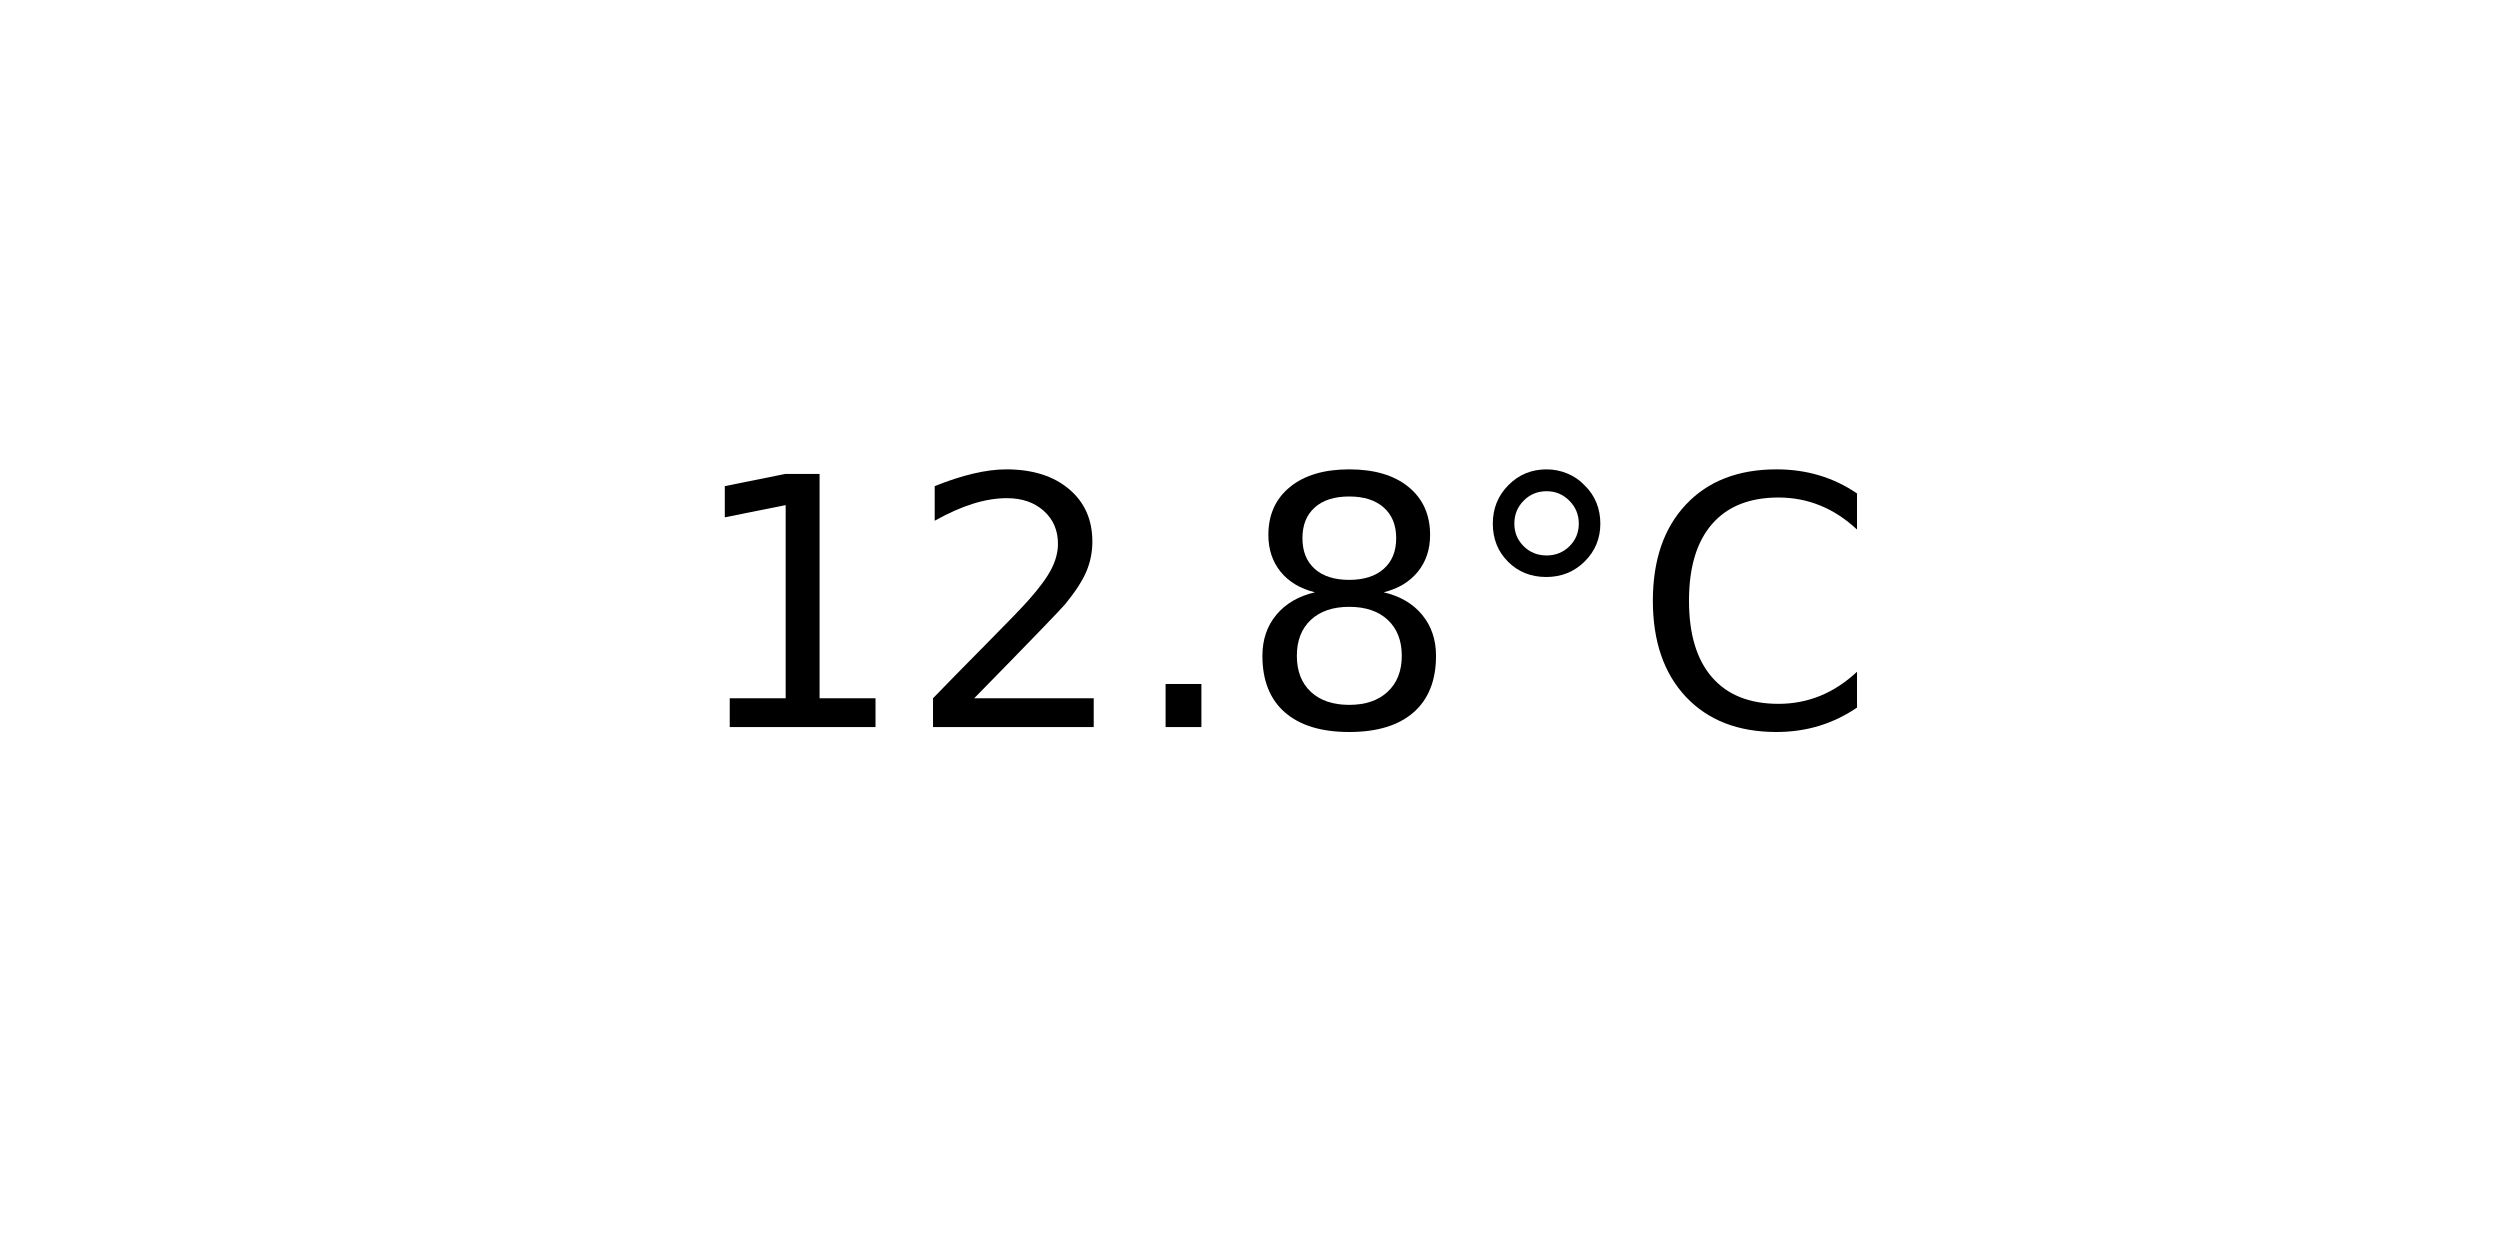
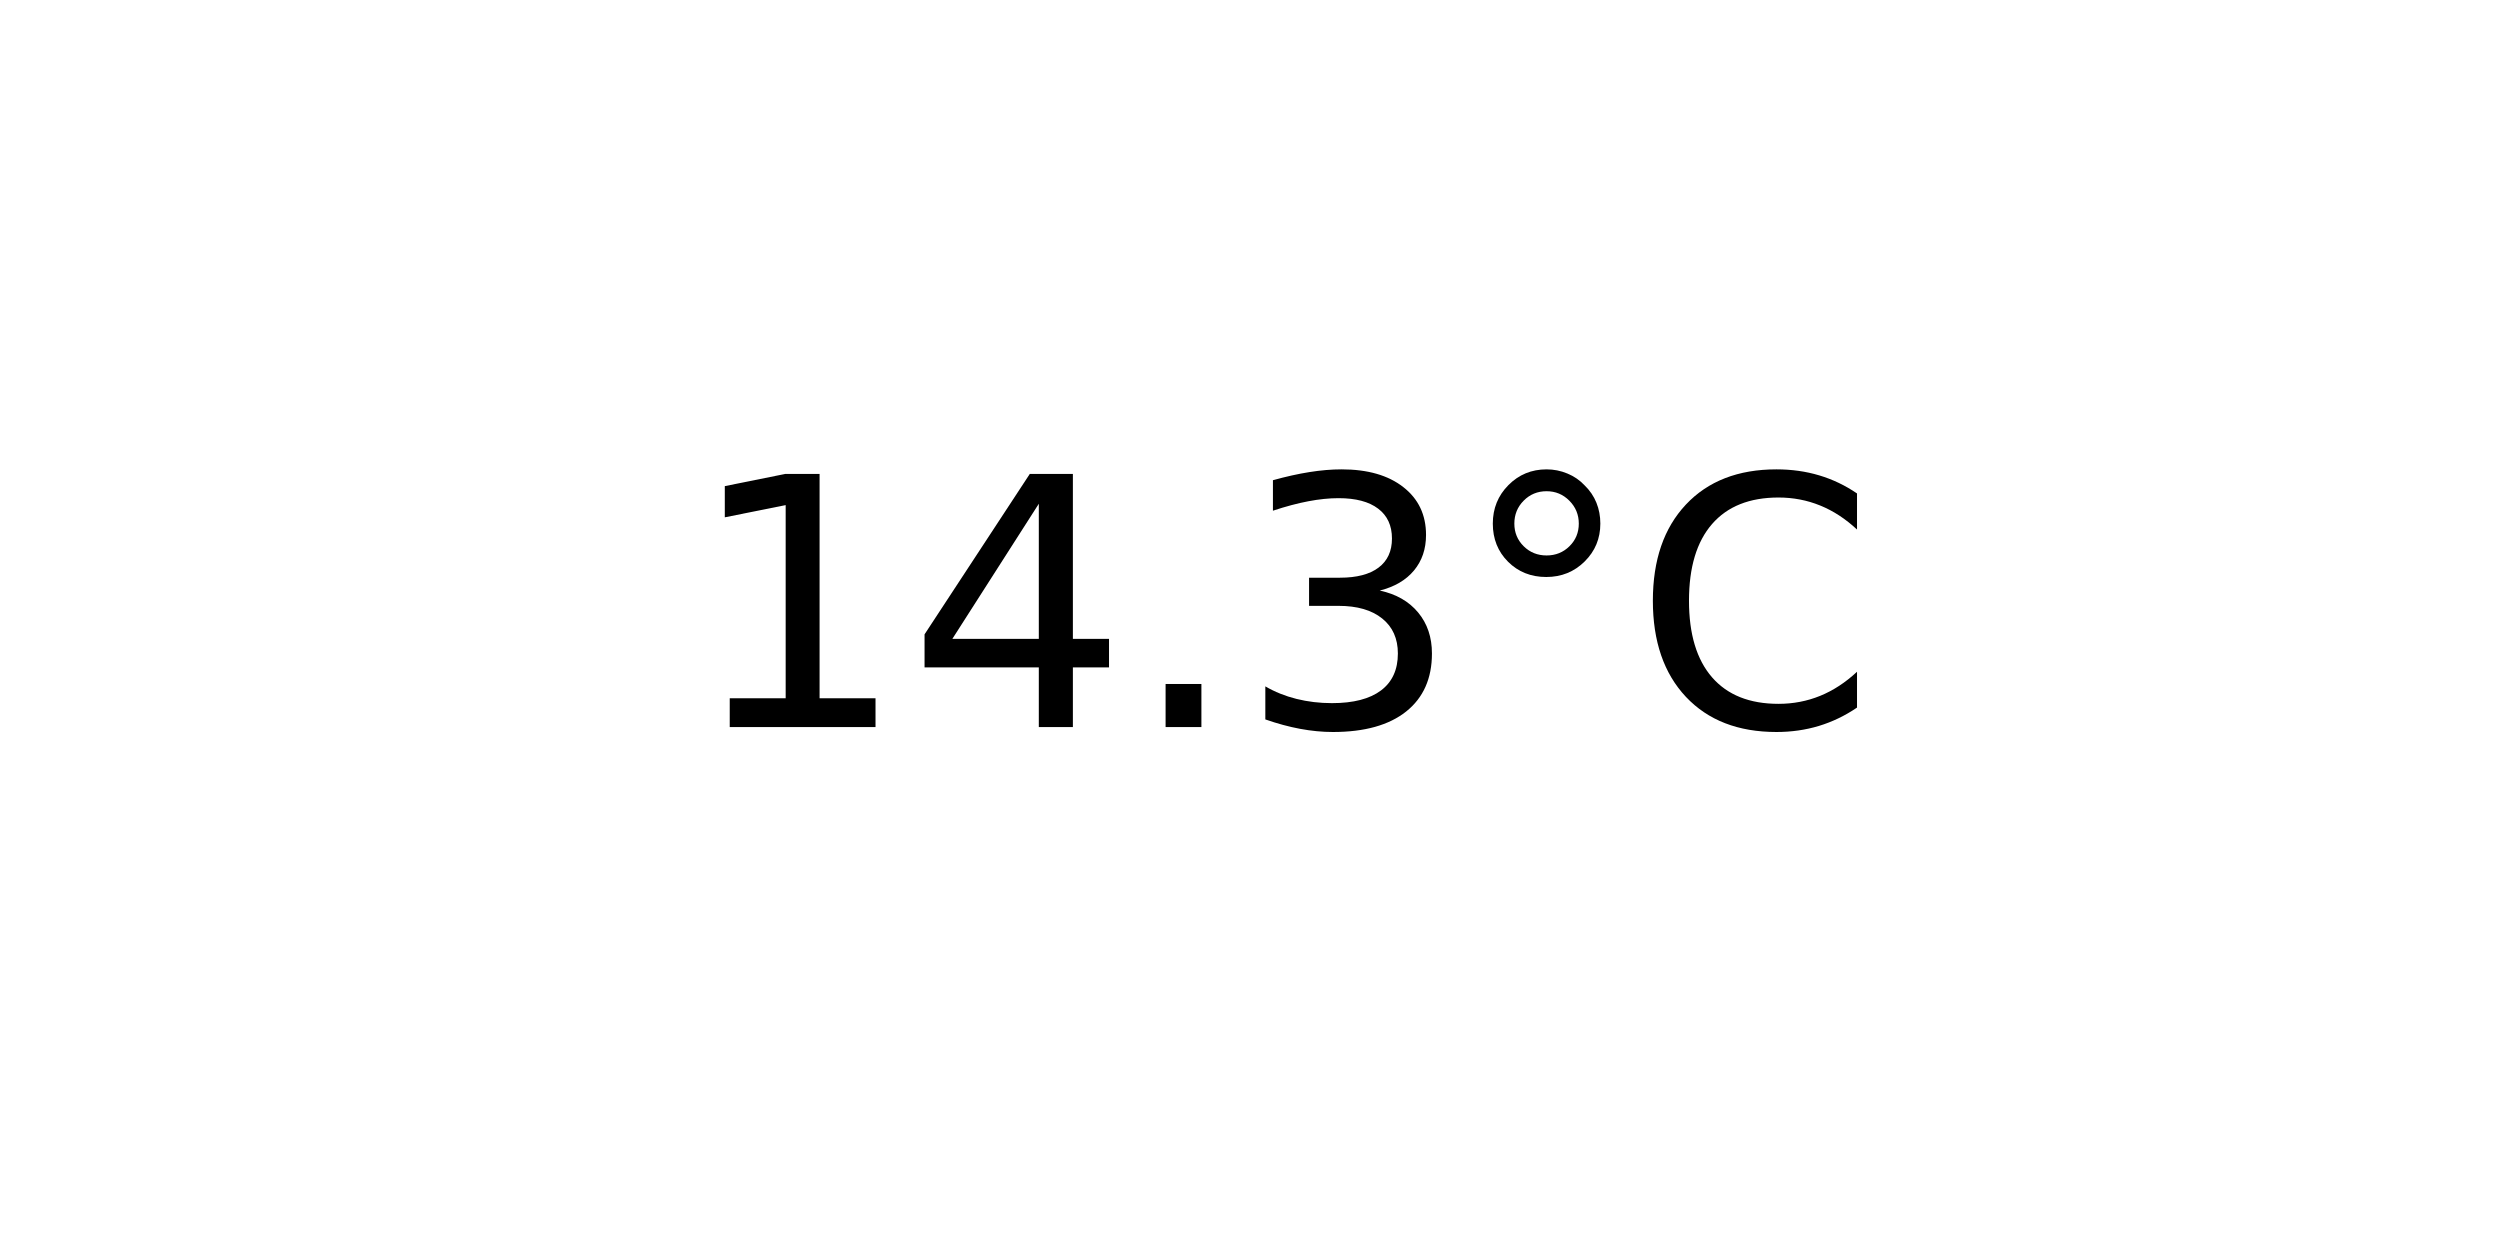
<svg xmlns="http://www.w3.org/2000/svg" xmlns:xlink="http://www.w3.org/1999/xlink" width="72pt" height="36pt" viewBox="0 0 72 36" version="1.1">
  <defs>
    <style type="text/css">*{stroke-linejoin: round; stroke-linecap: butt}</style>
  </defs>
  <g id="figure_1">
    <g id="axes_1">
      <g id="text_1">
        <g transform="translate(19.77578 20.93937) scale(0.1 -0.1)">
          <defs>
            <path id="DejaVuSans-31" d="M 794 531  L 1825 531  L 1825 4091  L 703 3866  L 703 4441  L 1819 4666  L 2450 4666  L 2450 531  L 3481 531  L 3481 0  L 794 0  L 794 531  z " transform="scale(0.015625)" />
-             <path id="DejaVuSans-32" d="M 1228 531  L 3431 531  L 3431 0  L 469 0  L 469 531  Q 828 903 1448 1529  Q 2069 2156 2228 2338  Q 2531 2678 2651 2914  Q 2772 3150 2772 3378  Q 2772 3750 2511 3984  Q 2250 4219 1831 4219  Q 1534 4219 1204 4116  Q 875 4013 500 3803  L 500 4441  Q 881 4594 1212 4672  Q 1544 4750 1819 4750  Q 2544 4750 2975 4387  Q 3406 4025 3406 3419  Q 3406 3131 3298 2873  Q 3191 2616 2906 2266  Q 2828 2175 2409 1742  Q 1991 1309 1228 531  z " transform="scale(0.015625)" />
+             <path id="DejaVuSans-34" d="M 2419 4116  L 825 1625  L 2419 1625  L 2419 4116  z M 2253 4666  L 3047 4666  L 3047 1625  L 3713 1625  L 3713 1100  L 3047 1100  L 3047 0  L 2419 0  L 2419 1100  L 313 1100  L 313 1709  L 2253 4666  z " transform="scale(0.015625)" />
            <path id="DejaVuSans-2e" d="M 684 794  L 1344 794  L 1344 0  L 684 0  L 684 794  z " transform="scale(0.015625)" />
-             <path id="DejaVuSans-38" d="M 2034 2216  Q 1584 2216 1326 1975  Q 1069 1734 1069 1313  Q 1069 891 1326 650  Q 1584 409 2034 409  Q 2484 409 2743 651  Q 3003 894 3003 1313  Q 3003 1734 2745 1975  Q 2488 2216 2034 2216  z M 1403 2484  Q 997 2584 770 2862  Q 544 3141 544 3541  Q 544 4100 942 4425  Q 1341 4750 2034 4750  Q 2731 4750 3128 4425  Q 3525 4100 3525 3541  Q 3525 3141 3298 2862  Q 3072 2584 2669 2484  Q 3125 2378 3379 2068  Q 3634 1759 3634 1313  Q 3634 634 3220 271  Q 2806 -91 2034 -91  Q 1263 -91 848 271  Q 434 634 434 1313  Q 434 1759 690 2068  Q 947 2378 1403 2484  z M 1172 3481  Q 1172 3119 1398 2916  Q 1625 2713 2034 2713  Q 2441 2713 2670 2916  Q 2900 3119 2900 3481  Q 2900 3844 2670 4047  Q 2441 4250 2034 4250  Q 1625 4250 1398 4047  Q 1172 3844 1172 3481  z " transform="scale(0.015625)" />
+             <path id="DejaVuSans-33" d="M 2597 2516  Q 3050 2419 3304 2112  Q 3559 1806 3559 1356  Q 3559 666 3084 287  Q 2609 -91 1734 -91  Q 1441 -91 1130 -33  Q 819 25 488 141  L 488 750  Q 750 597 1062 519  Q 1375 441 1716 441  Q 2309 441 2620 675  Q 2931 909 2931 1356  Q 2931 1769 2642 2001  Q 2353 2234 1838 2234  L 1294 2234  L 1294 2753  L 1863 2753  Q 2328 2753 2575 2939  Q 2822 3125 2822 3475  Q 2822 3834 2567 4026  Q 2313 4219 1838 4219  Q 1578 4219 1281 4162  Q 984 4106 628 3988  L 628 4550  Q 988 4650 1302 4700  Q 1616 4750 1894 4750  Q 2613 4750 3031 4423  Q 3450 4097 3450 3541  Q 3450 3153 3228 2886  Q 3006 2619 2597 2516  z " transform="scale(0.015625)" />
            <path id="DejaVuSans-b0" d="M 1600 4347  Q 1350 4347 1178 4173  Q 1006 4000 1006 3750  Q 1006 3503 1178 3333  Q 1350 3163 1600 3163  Q 1850 3163 2022 3333  Q 2194 3503 2194 3750  Q 2194 3997 2020 4172  Q 1847 4347 1600 4347  z M 1600 4750  Q 1800 4750 1984 4673  Q 2169 4597 2303 4453  Q 2447 4313 2519 4134  Q 2591 3956 2591 3750  Q 2591 3338 2302 3052  Q 2013 2766 1594 2766  Q 1172 2766 890 3047  Q 609 3328 609 3750  Q 609 4169 896 4459  Q 1184 4750 1600 4750  z " transform="scale(0.015625)" />
            <path id="DejaVuSans-43" d="M 4122 4306  L 4122 3641  Q 3803 3938 3442 4084  Q 3081 4231 2675 4231  Q 1875 4231 1450 3742  Q 1025 3253 1025 2328  Q 1025 1406 1450 917  Q 1875 428 2675 428  Q 3081 428 3442 575  Q 3803 722 4122 1019  L 4122 359  Q 3791 134 3420 21  Q 3050 -91 2638 -91  Q 1578 -91 968 557  Q 359 1206 359 2328  Q 359 3453 968 4101  Q 1578 4750 2638 4750  Q 3056 4750 3426 4639  Q 3797 4528 4122 4306  z " transform="scale(0.015625)" />
          </defs>
          <use xlink:href="#DejaVuSans-31" />
-           <use xlink:href="#DejaVuSans-32" x="63.623" />
+           <use xlink:href="#DejaVuSans-34" x="63.623" />
          <use xlink:href="#DejaVuSans-2e" x="127.246" />
-           <use xlink:href="#DejaVuSans-38" x="159.033" />
+           <use xlink:href="#DejaVuSans-33" x="159.033" />
          <use xlink:href="#DejaVuSans-b0" x="222.656" />
          <use xlink:href="#DejaVuSans-43" x="272.656" />
        </g>
      </g>
    </g>
  </g>
</svg>
